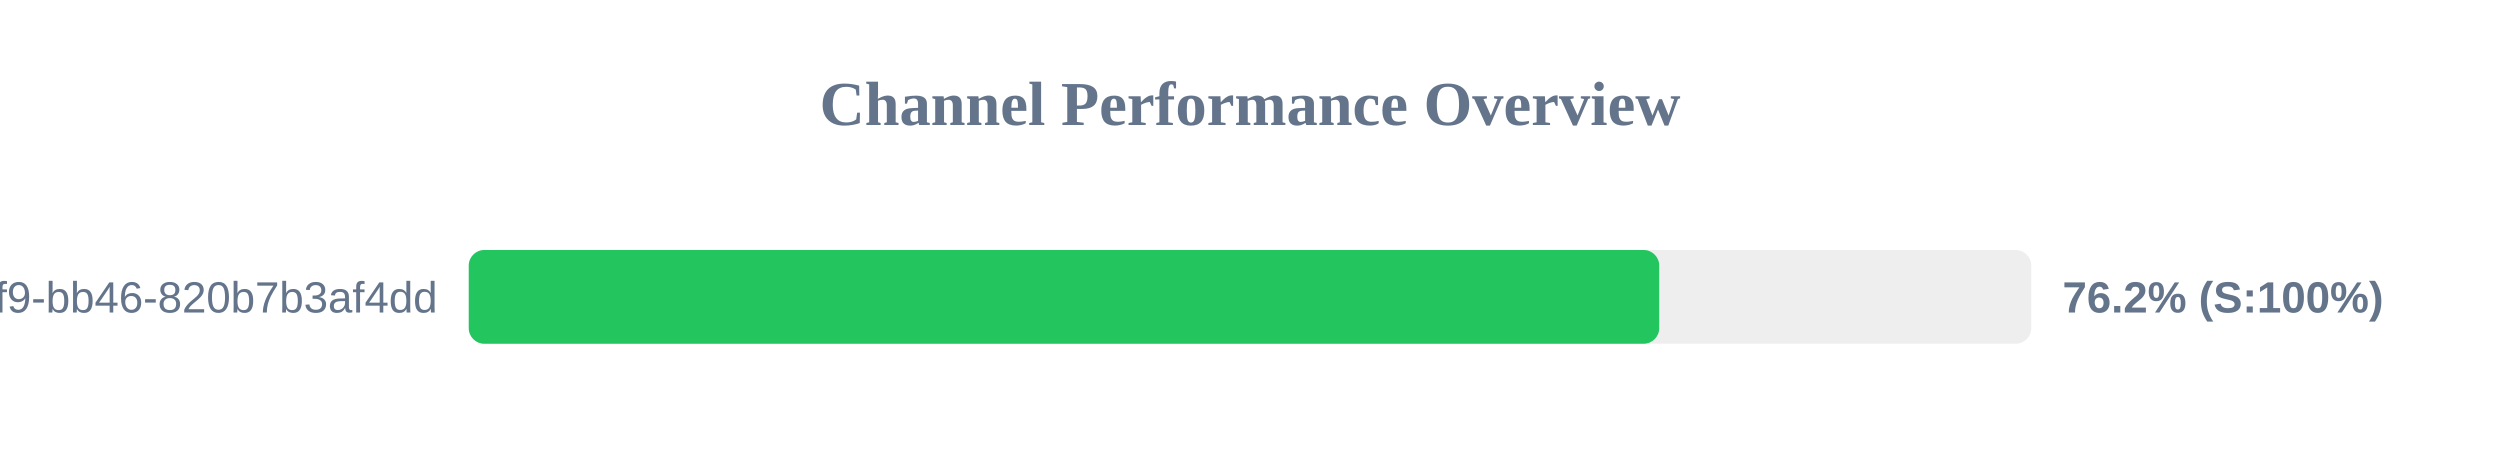
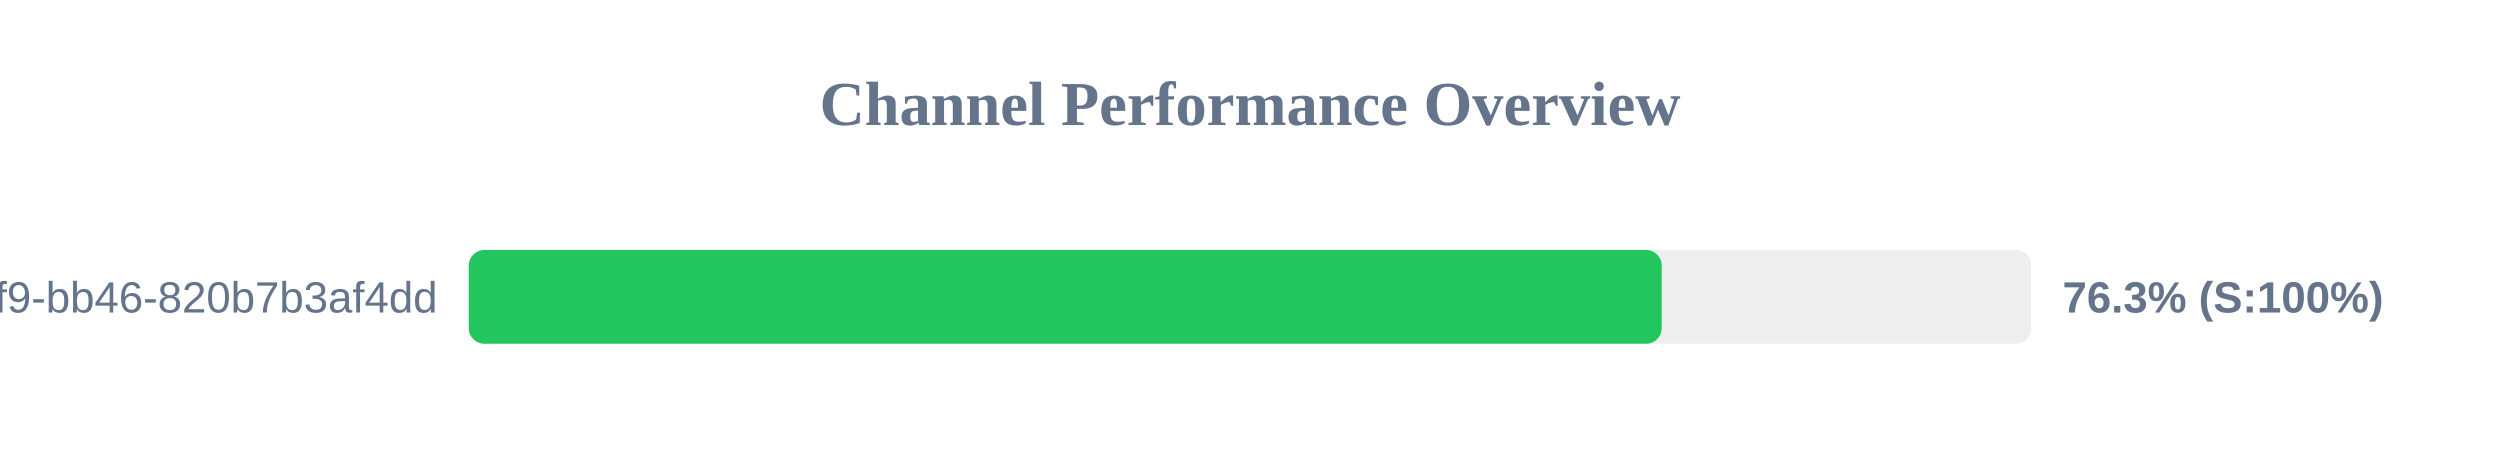
<svg xmlns="http://www.w3.org/2000/svg" width="800" height="150" version="1.1">
  <style>
        .row { font: 14px Arial; fill: #64748b; }
        .score { font: bold 14px Arial; fill: #64748b; }
    </style>
  <text x="400" y="40" text-anchor="middle" font-size="20px" font-weight="bold" fill="#64748b">Channel Performance Overview</text>
  <rect x="150" y="80" width="500" height="30" fill="#eee" rx="5" />
-   <rect x="150" y="80" width="380.95" height="30" fill="#22c55e" rx="5" />
+   <rect x="150" y="80" width="381.75" height="30" fill="#22c55e" rx="5" />
  <text x="140" y="100" text-anchor="end" class="row">?uuid=80b2ac81-ba69-41f9-bb46-820b7b3af4dd</text>
-   <text x="660" y="100" text-anchor="start" class="score">76.2% (S:100%)</text>
+   <text x="660" y="100" text-anchor="start" class="score">76.3% (S:100%)</text>
</svg>
